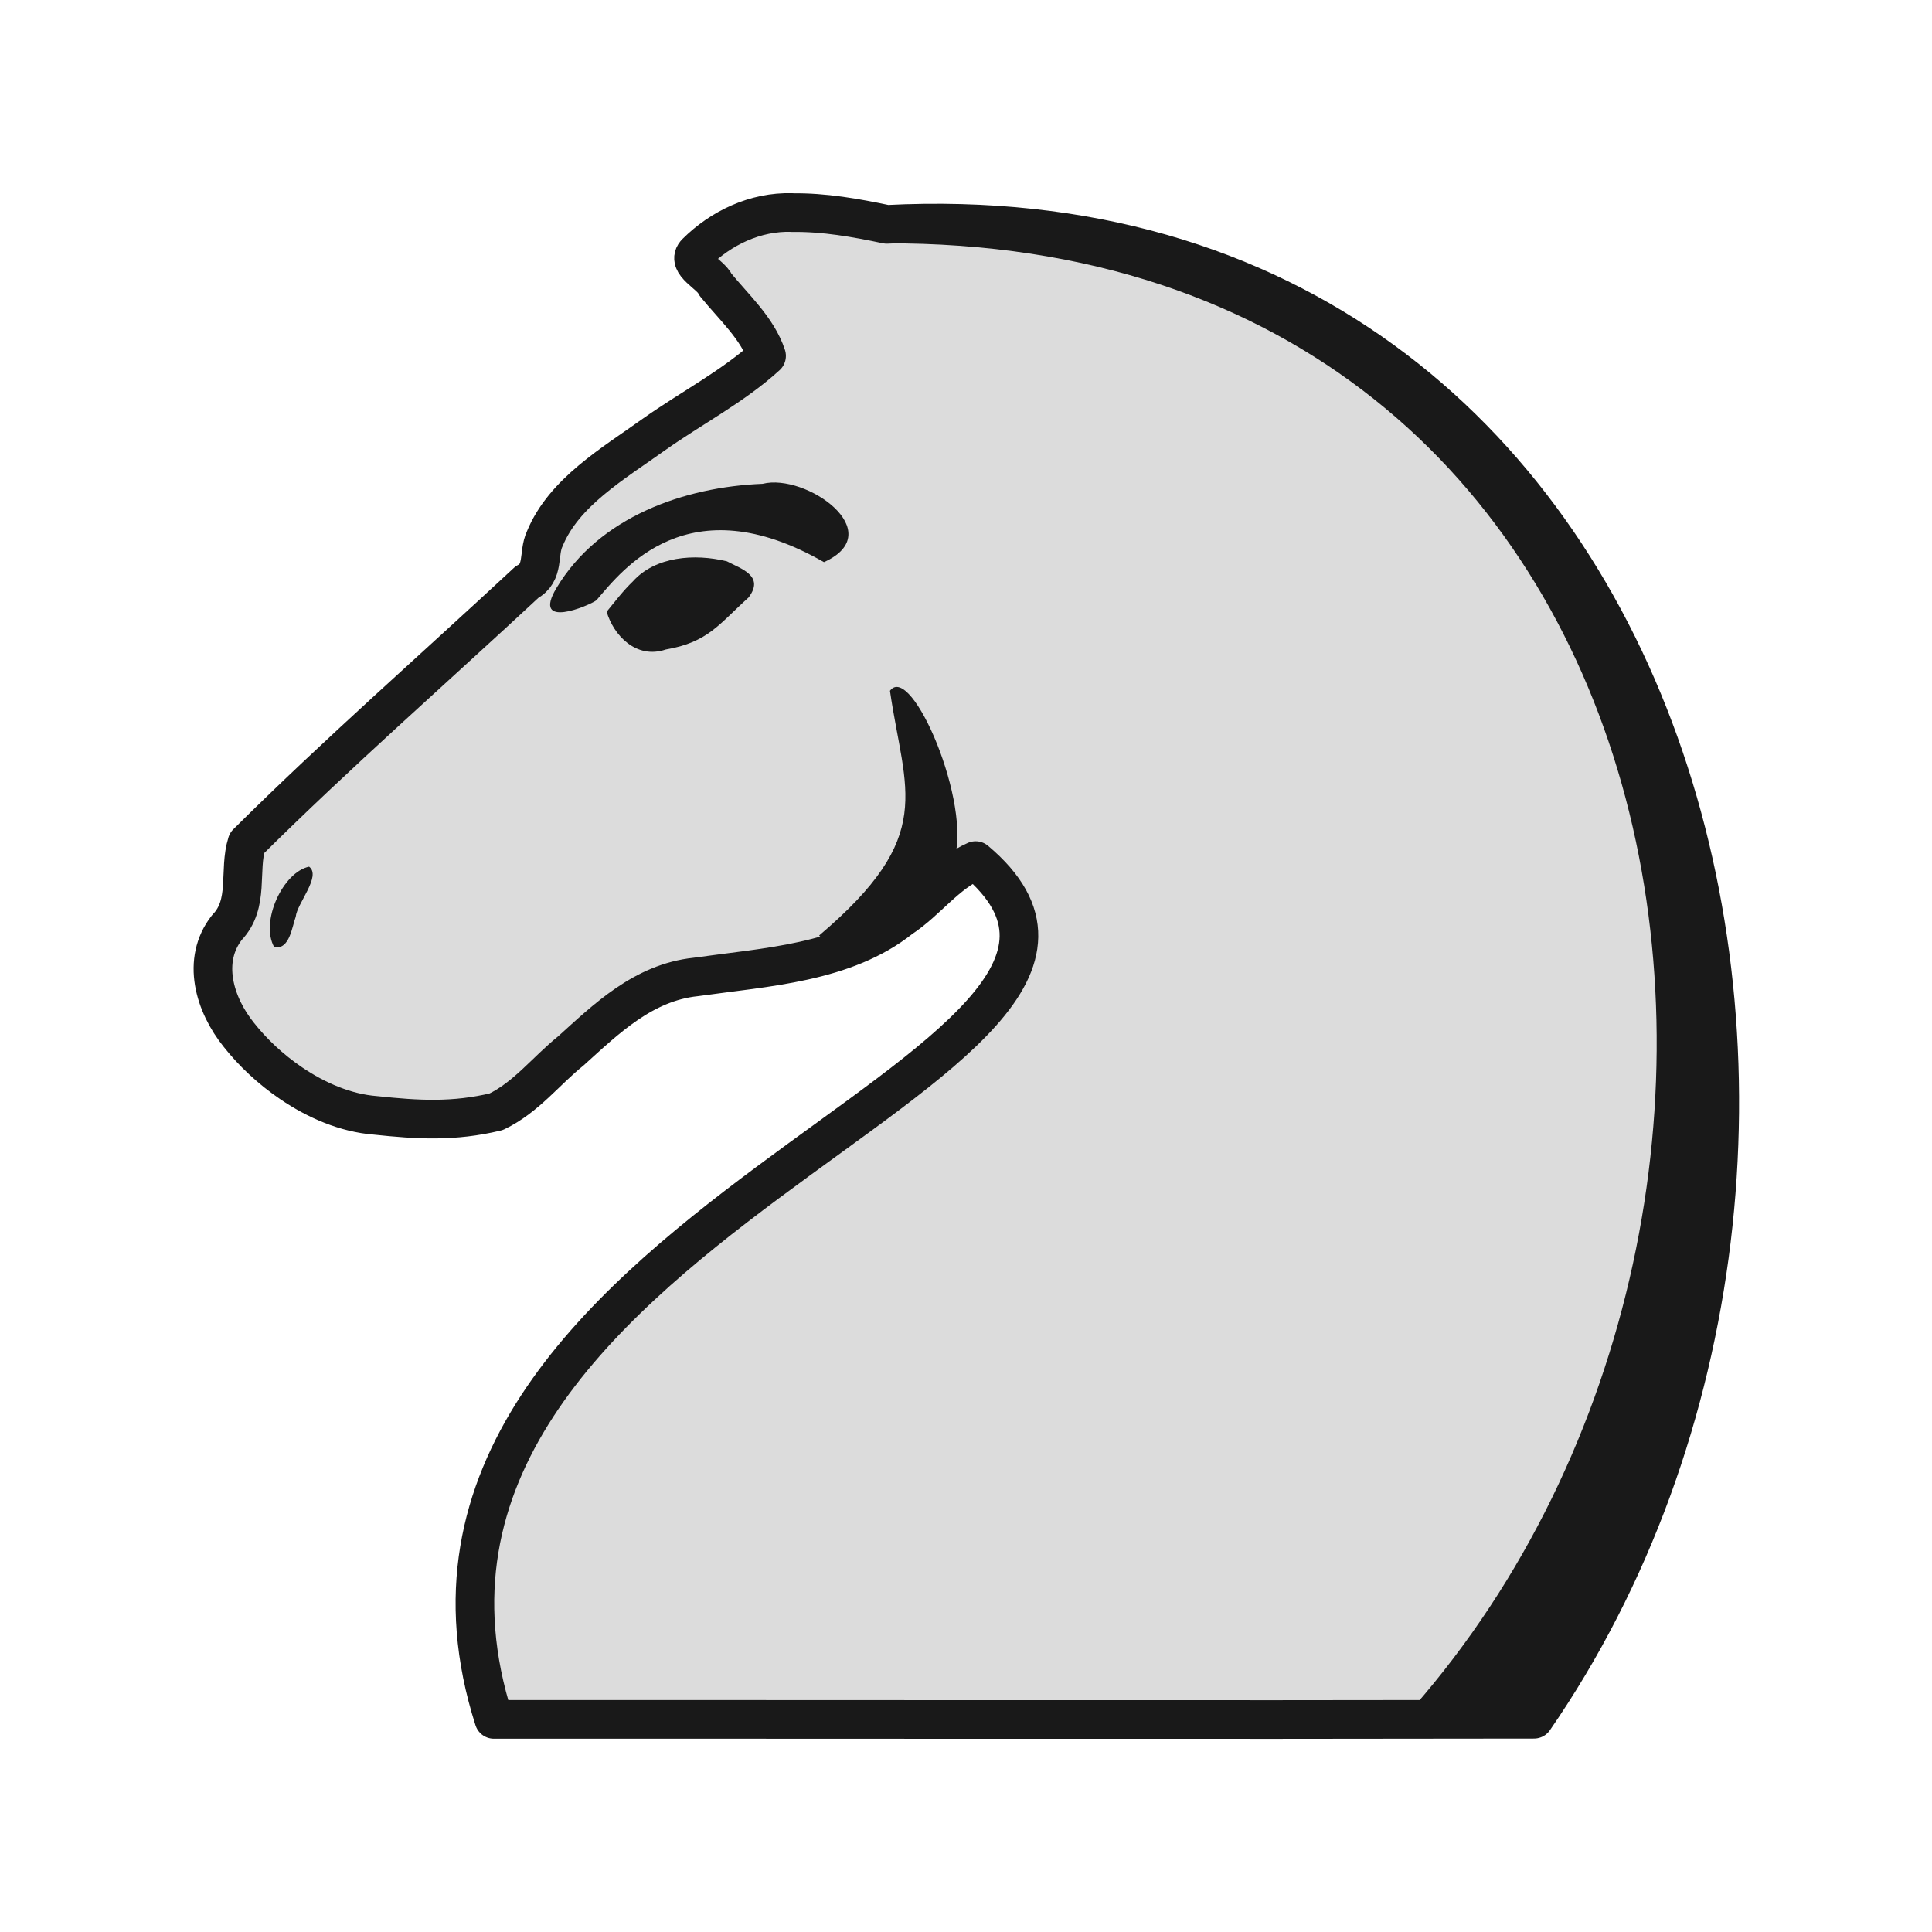
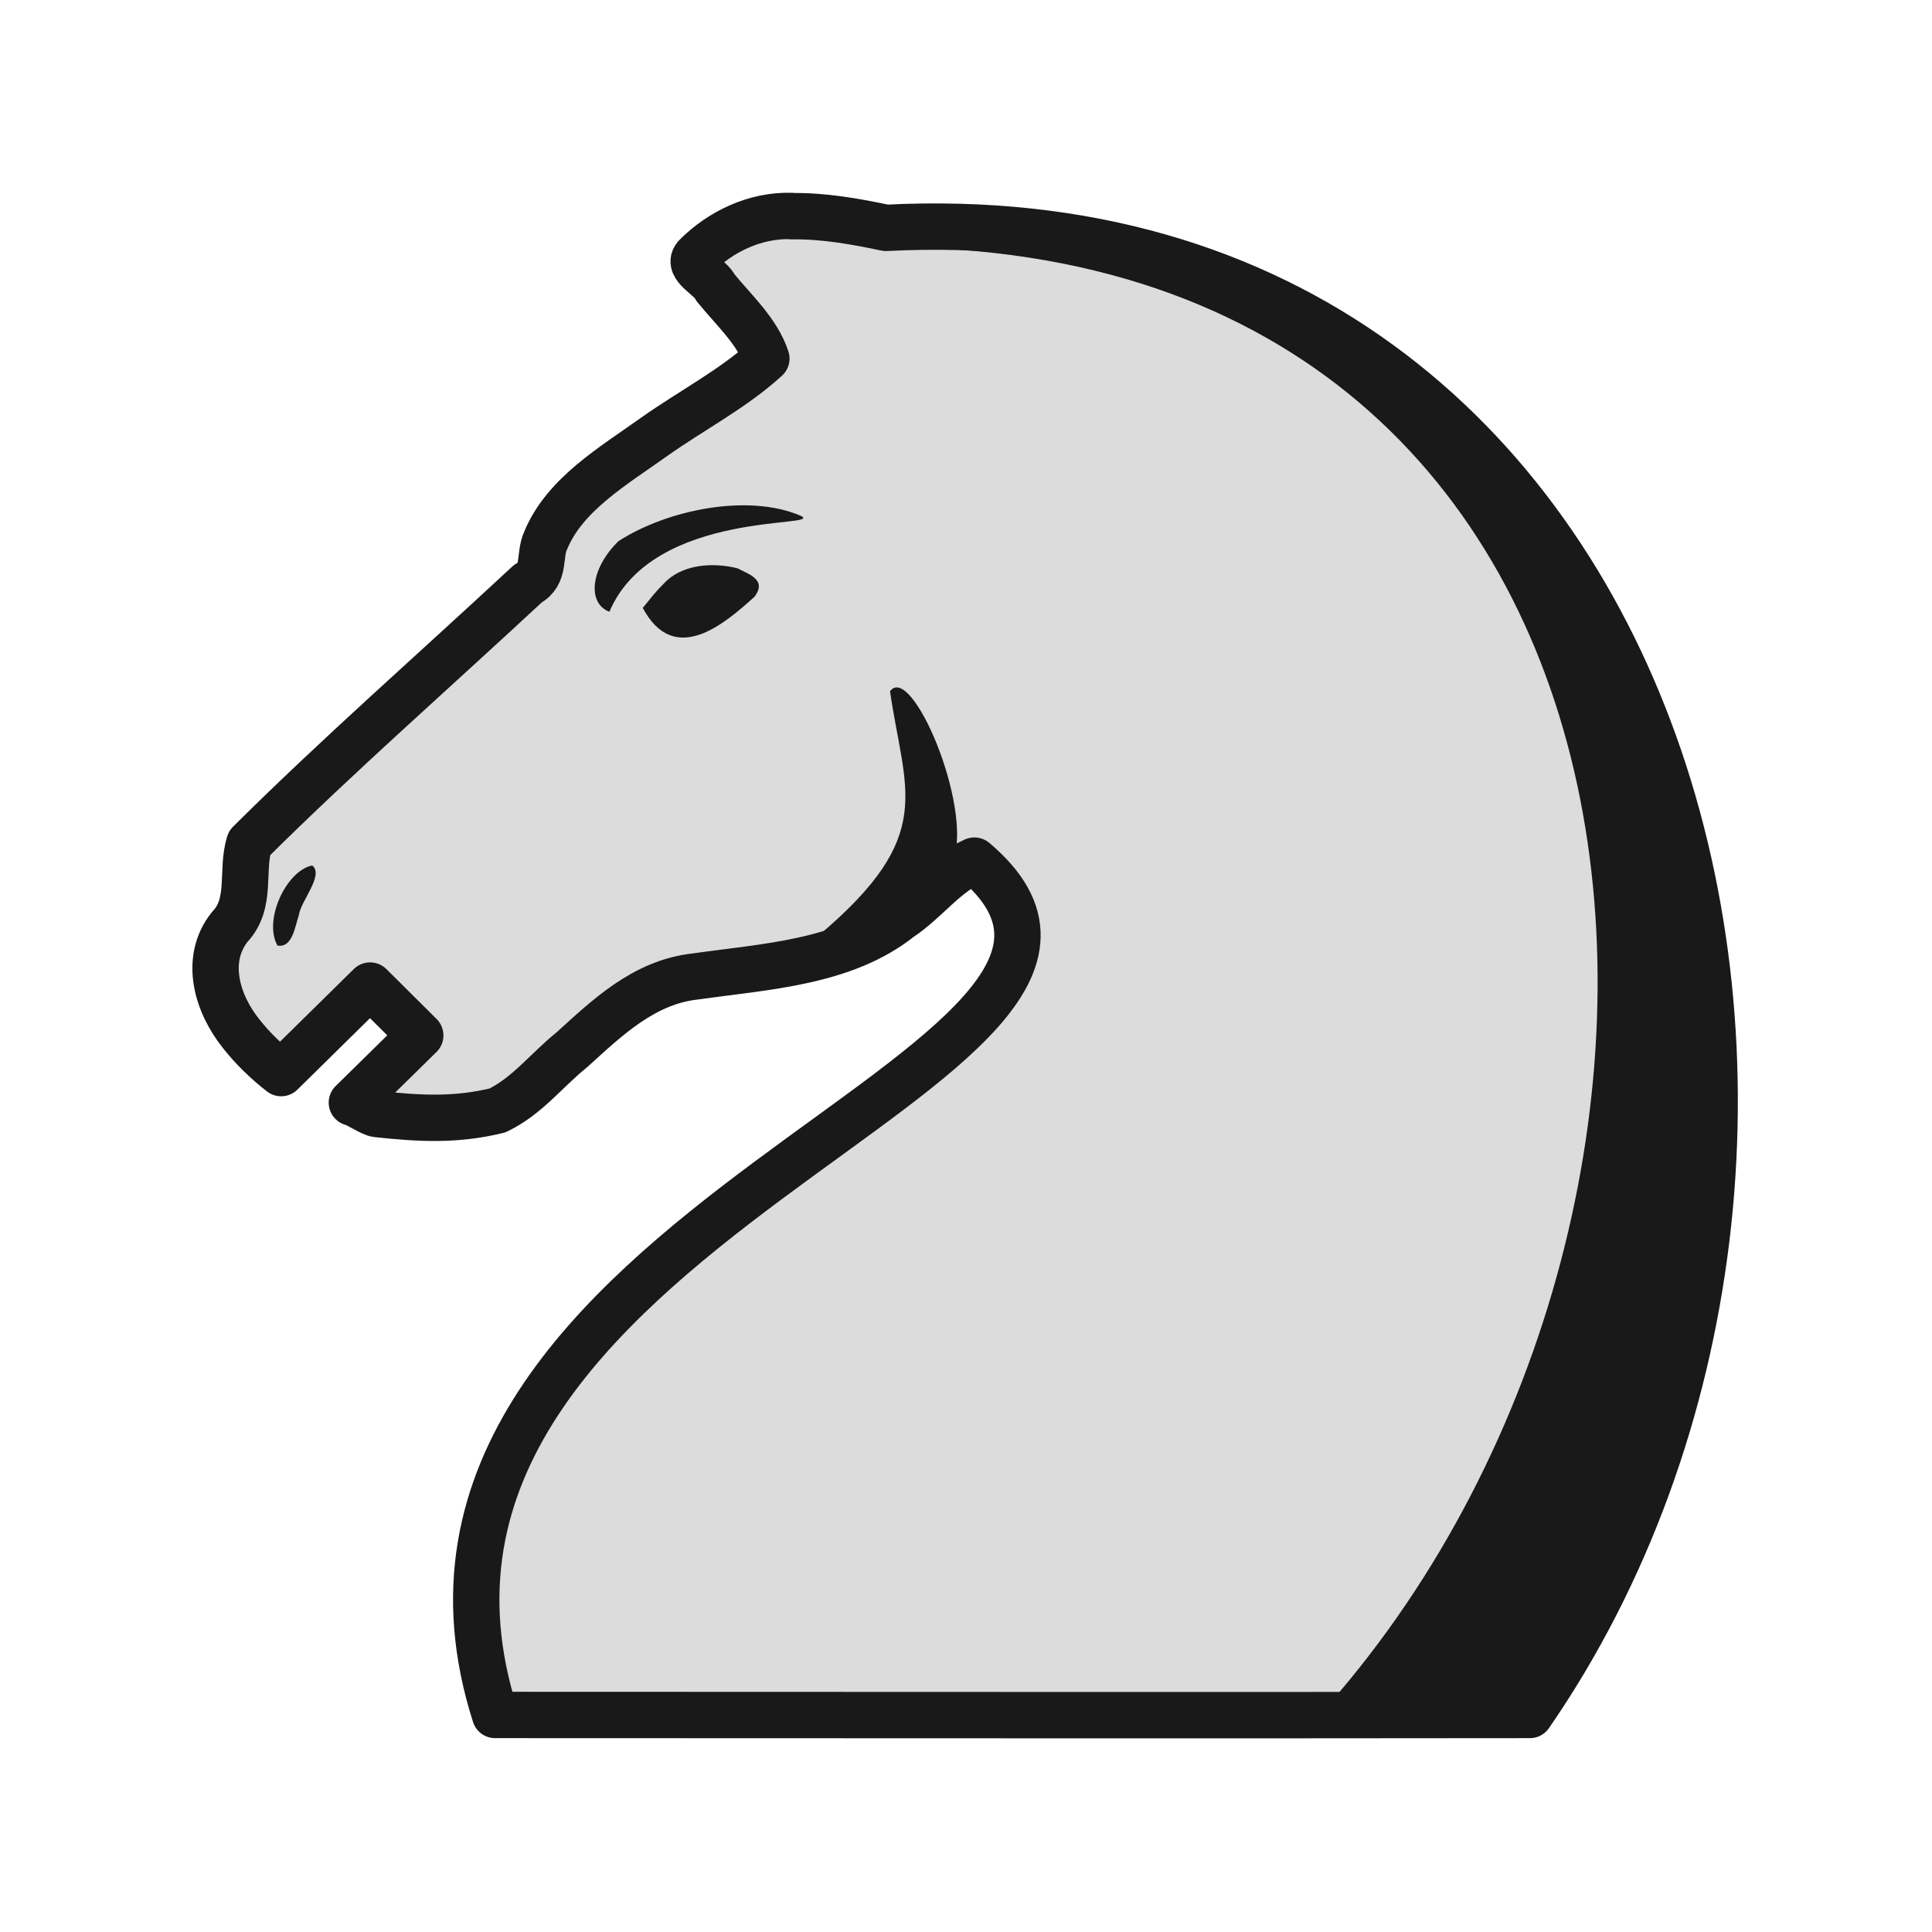
<svg xmlns="http://www.w3.org/2000/svg" width="50mm" height="50mm" clip-rule="evenodd" fill-rule="evenodd" image-rendering="optimizeQuality" shape-rendering="geometricPrecision" text-rendering="geometricPrecision" version="1.1" viewBox="0 0 50 50">
-   <g transform="translate(-3004.4 527.93)" clip-rule="evenodd" shape-rendering="geometricPrecision">
-     <path d="m3011.1-508.35" fill="none" image-rendering="optimizeQuality" stroke="#140707" stroke-dashoffset="1.852" stroke-linejoin="round" stroke-width=".132" />
-     <path d="m3024.9-522.43c-0.961-0.029-1.849 0.408-2.481 1.035-0.287 0.279 0.382 0.56 0.496 0.83 0.476 0.585 1.093 1.139 1.324 1.846-0.856 0.783-1.938 1.343-2.898 2.021-1.073 0.768-2.35 1.507-2.844 2.714-0.179 0.382 0 0.878-0.46 1.119-2.417 2.249-4.912 4.433-7.246 6.751-0.227 0.716 0.075 1.57-0.516 2.186-0.671 0.853-0.325 1.997 0.307 2.78 0.349 0.444 0.817 0.889 1.354 1.253 0.655 0.445 1.411 0.77 2.176 0.83 1.105 0.118 2.038 0.171 3.129-0.093 0.774-0.37 1.288-1.058 1.932-1.575 0.909-0.82 1.872-1.77 3.23-1.913 1.822-0.258 3.857-0.359 5.311-1.516 0.687-0.453 1.163-1.155 1.935-1.496 6.354 5.356-16.551 9.457-12.467 22.226 8.301-4e-3 18.618 0.012 26.918-4e-3 10.146-14.711 4.079-39.752-16.751-38.688-0.802-0.169-1.622-0.316-2.45-0.303z" fill="#dcdcdc" fill-rule="evenodd" image-rendering="optimizeQuality" stroke="#191919" stroke-dashoffset="1.852" stroke-linecap="round" stroke-linejoin="round" />
-     <g fill="#191919" fill-rule="evenodd">
-       <path d="m3020.1-512.1c0.174 0.603 0.762 1.24 1.53 0.979 1.1-0.187 1.384-0.666 2.141-1.344 0.433-0.566-0.209-0.75-0.558-0.938-0.838-0.206-1.855-0.128-2.435 0.52-0.252 0.242-0.459 0.517-0.677 0.783z" image-rendering="optimizeQuality" />
-       <path d="m3012.4-505.5c0.325 0.243-0.317 0.955-0.346 1.295-0.098 0.261-0.157 0.86-0.557 0.788-0.371-0.655 0.223-1.945 0.904-2.084z" image-rendering="optimizeQuality" />
-       <path d="m3018.8-512.71c1.105-1.85 3.317-2.619 5.336-2.699 1.125-0.283 3.298 1.254 1.588 2.027-3.517-2.016-5.207 0.19-5.89 0.988-0.194 0.141-1.684 0.771-1.034-0.316z" image-rendering="optimizeQuality" />
-       <path d="m3025.6-503.72c3.047-2.584 2.215-3.698 1.832-6.332 0.554-0.756 2.147 2.963 1.651 4.398-0.377 2.028-3.216 2.304-3.483 1.935z" image-rendering="optimizeQuality" />
-       <path d="m3043.8-483.75c9.742-13.923 4.722-39.222-16.488-37.883 21.106-0.079 25.153 24.746 13.672 37.883" image-rendering="optimizeQuality" />
+   <g transform="matrix(.99485 0 0 .99487 -3337.9 2271.7)" clip-rule="evenodd" fill-rule="evenodd" shape-rendering="geometricPrecision" stroke-width="1.005">
+     <path transform="scale(.26458)" d="m12759-8609.1c-3.63-0.11-6.989 1.544-9.378 3.912-1.085 1.055 1.444 2.114 1.875 3.135 1.798 2.211 4.128 4.303 5.003 6.975-3.233 2.958-7.326 5.078-10.951 7.637-4.056 2.903-8.881 5.695-10.75 10.256-0.675 1.443 1e-3 3.318-1.738 4.229-9.133 8.499-18.566 16.754-27.387 25.514-0.857 2.705 0.285 5.932-1.949 8.26-2.538 3.225-1.231 7.547 1.158 10.508 1.049 1.334 2.39 2.662 3.912 3.846l8.744-8.607 4.932 4.905-6.723 6.604c0.545 0.112 1.932 1.083 2.481 1.126 4.178 0.447 7.7 0.65 11.824-0.35 2.926-1.398 4.865-4 7.303-5.953 3.434-3.1 7.076-6.687 12.209-7.231 6.885-0.976 14.578-1.356 20.074-5.73 2.598-1.714 4.396-4.367 7.313-5.654 24.014 20.243-62.556 35.742-47.12 83.998 31.375 0 70.369 0.045 101.74 0 38.346-55.599 15.415-150.23-63.311-146.21-3.032-0.639-6.13-1.194-9.26-1.147z" fill="#dcdcdc" image-rendering="optimizeQuality" stroke="#191919" stroke-dashoffset="1.852" stroke-linecap="round" stroke-linejoin="round" stroke-width="4.559" />
+     <g fill="#191919">
+       <path d="m3363.3-2260.9c0.325 0.242-0.317 0.955-0.346 1.295-0.098 0.261-0.157 0.86-0.557 0.788-0.371-0.655 0.223-1.945 0.904-2.083z" image-rendering="optimizeQuality" />
+       <path d="m3371.9-2267.6c0.816 1.527 2.1 0.44 2.905-0.289 0.343-0.448-0.165-0.594-0.442-0.742-0.663-0.164-1.469-0.102-1.927 0.411-0.199 0.192-0.363 0.409-0.536 0.62z" image-rendering="optimizeQuality" />
+       <path d="m3376-2270c-1.367-0.583-3.467-0.153-4.73 0.662-0.747 0.727-0.812 1.624-0.238 1.838 1.146-2.697 5.686-2.167 4.968-2.501z" image-rendering="optimizeQuality" />
+       <path d="m3376.5-2259.1c3.047-2.584 2.215-3.698 1.832-6.332 0.554-0.755 2.147 2.963 1.651 4.397-0.377 2.027-3.216 2.304-3.483 1.935z" image-rendering="optimizeQuality" />
+       <path d="m3394.7-2239.1c9.742-13.922 4.722-39.22-16.488-37.881 21.106-0.079 23.036 24.745 11.555 37.881" image-rendering="optimizeQuality" />
    </g>
  </g>
</svg>
